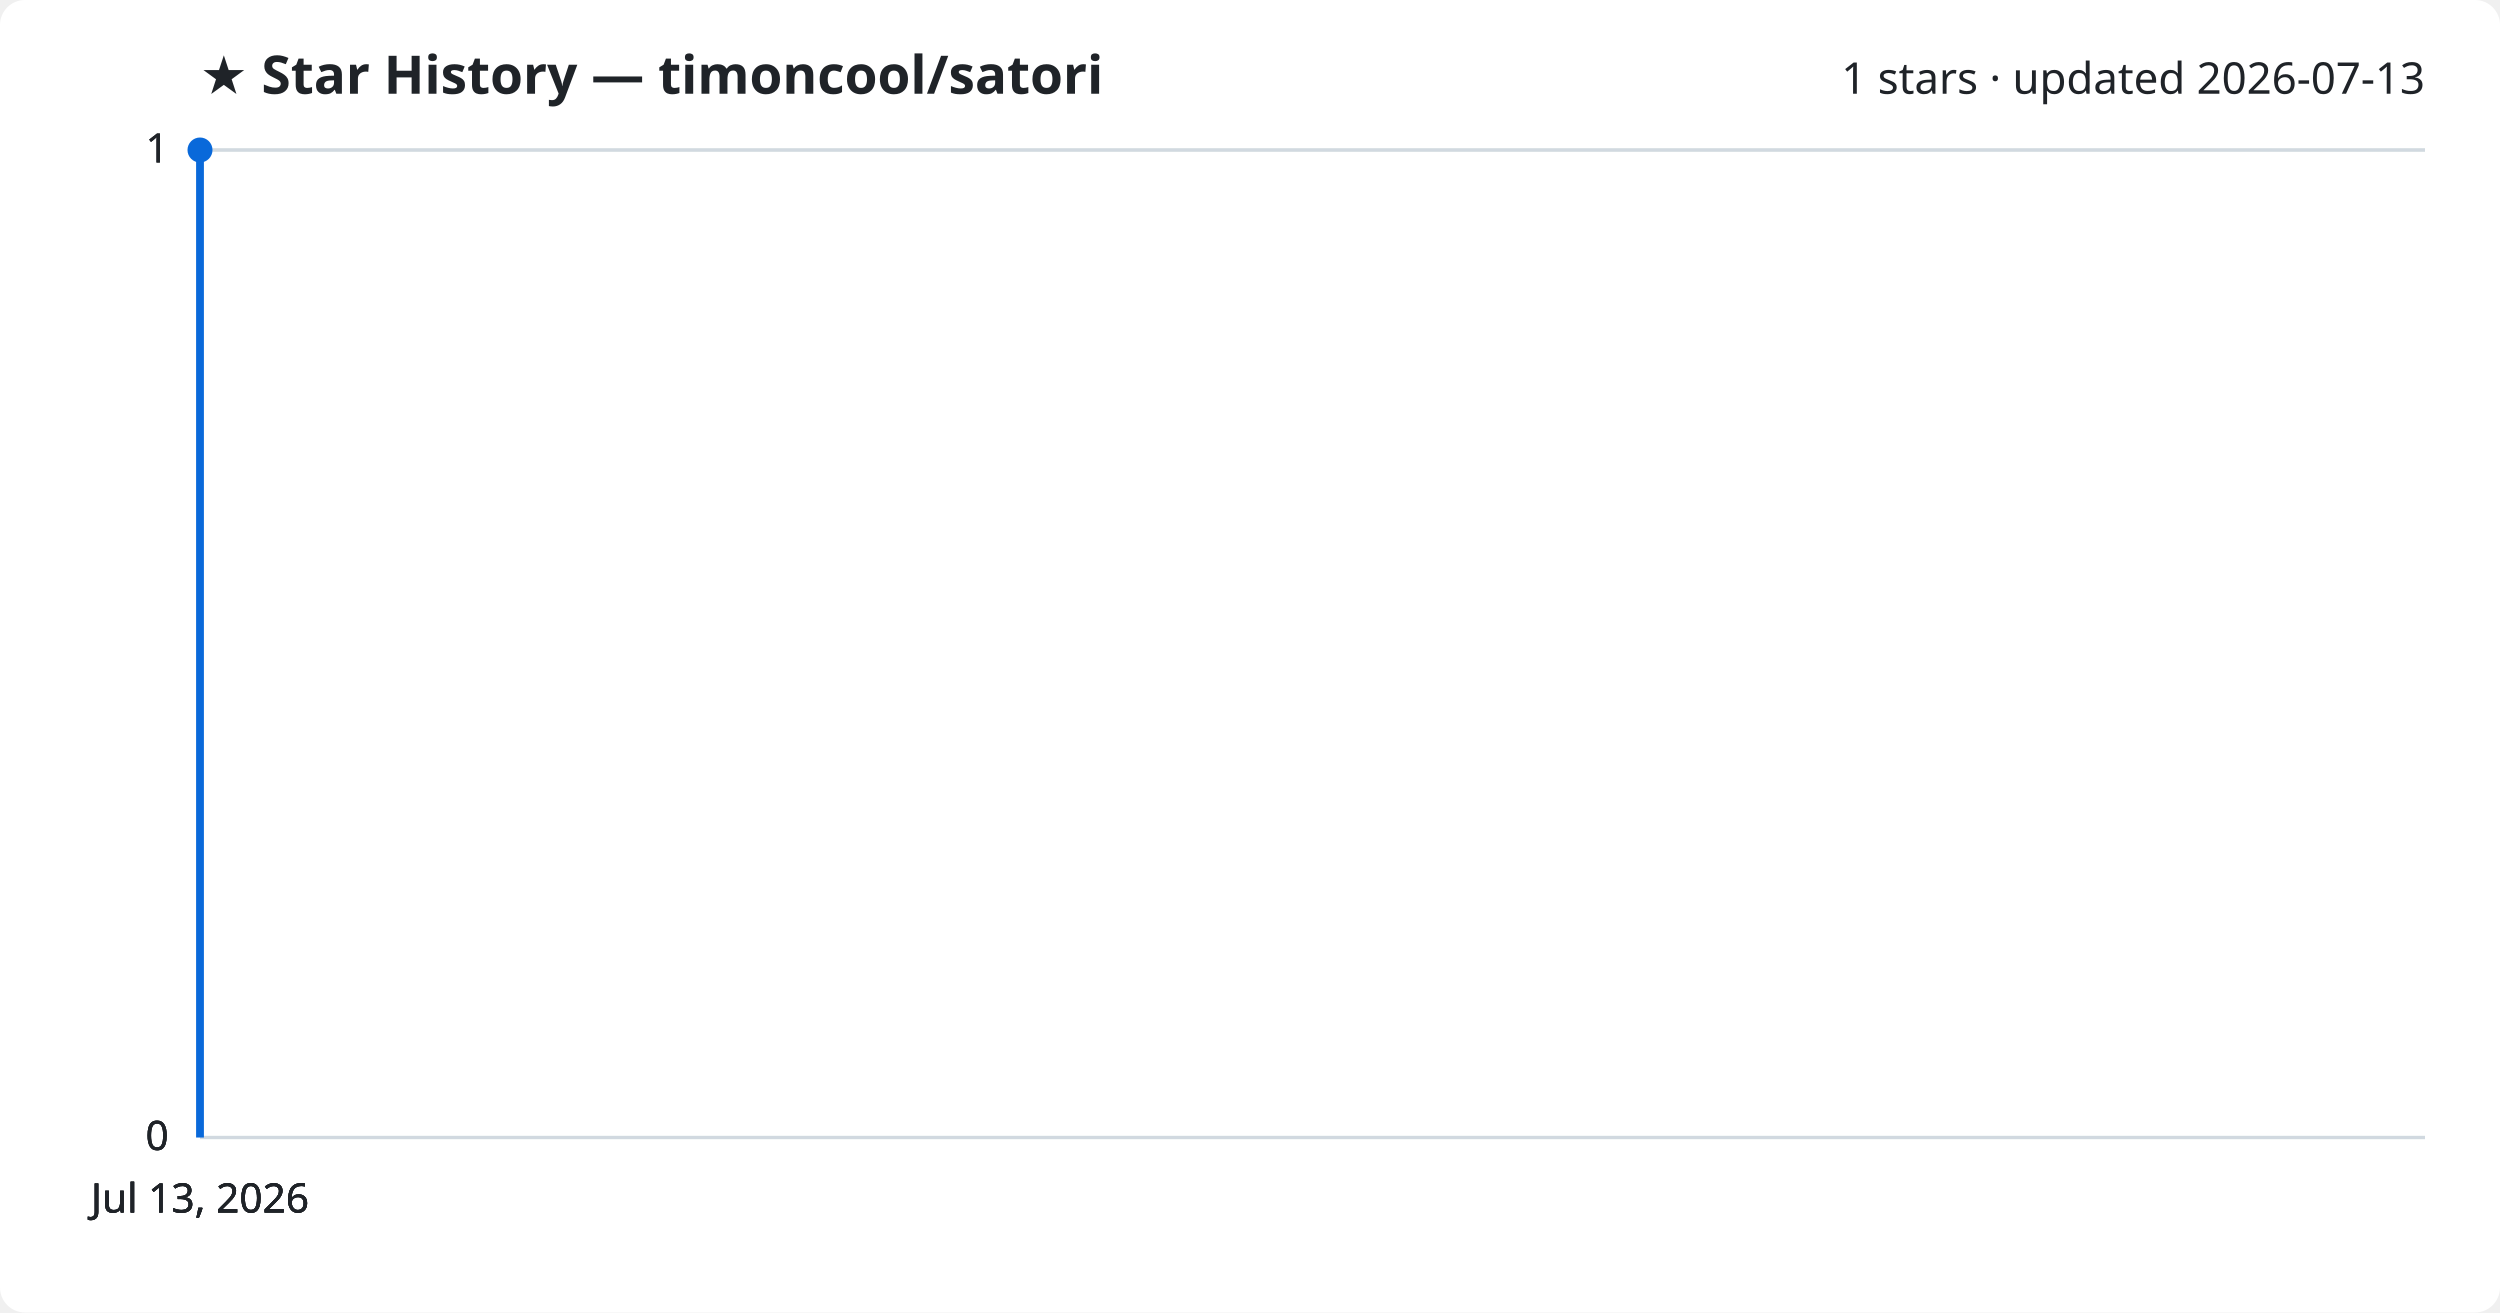
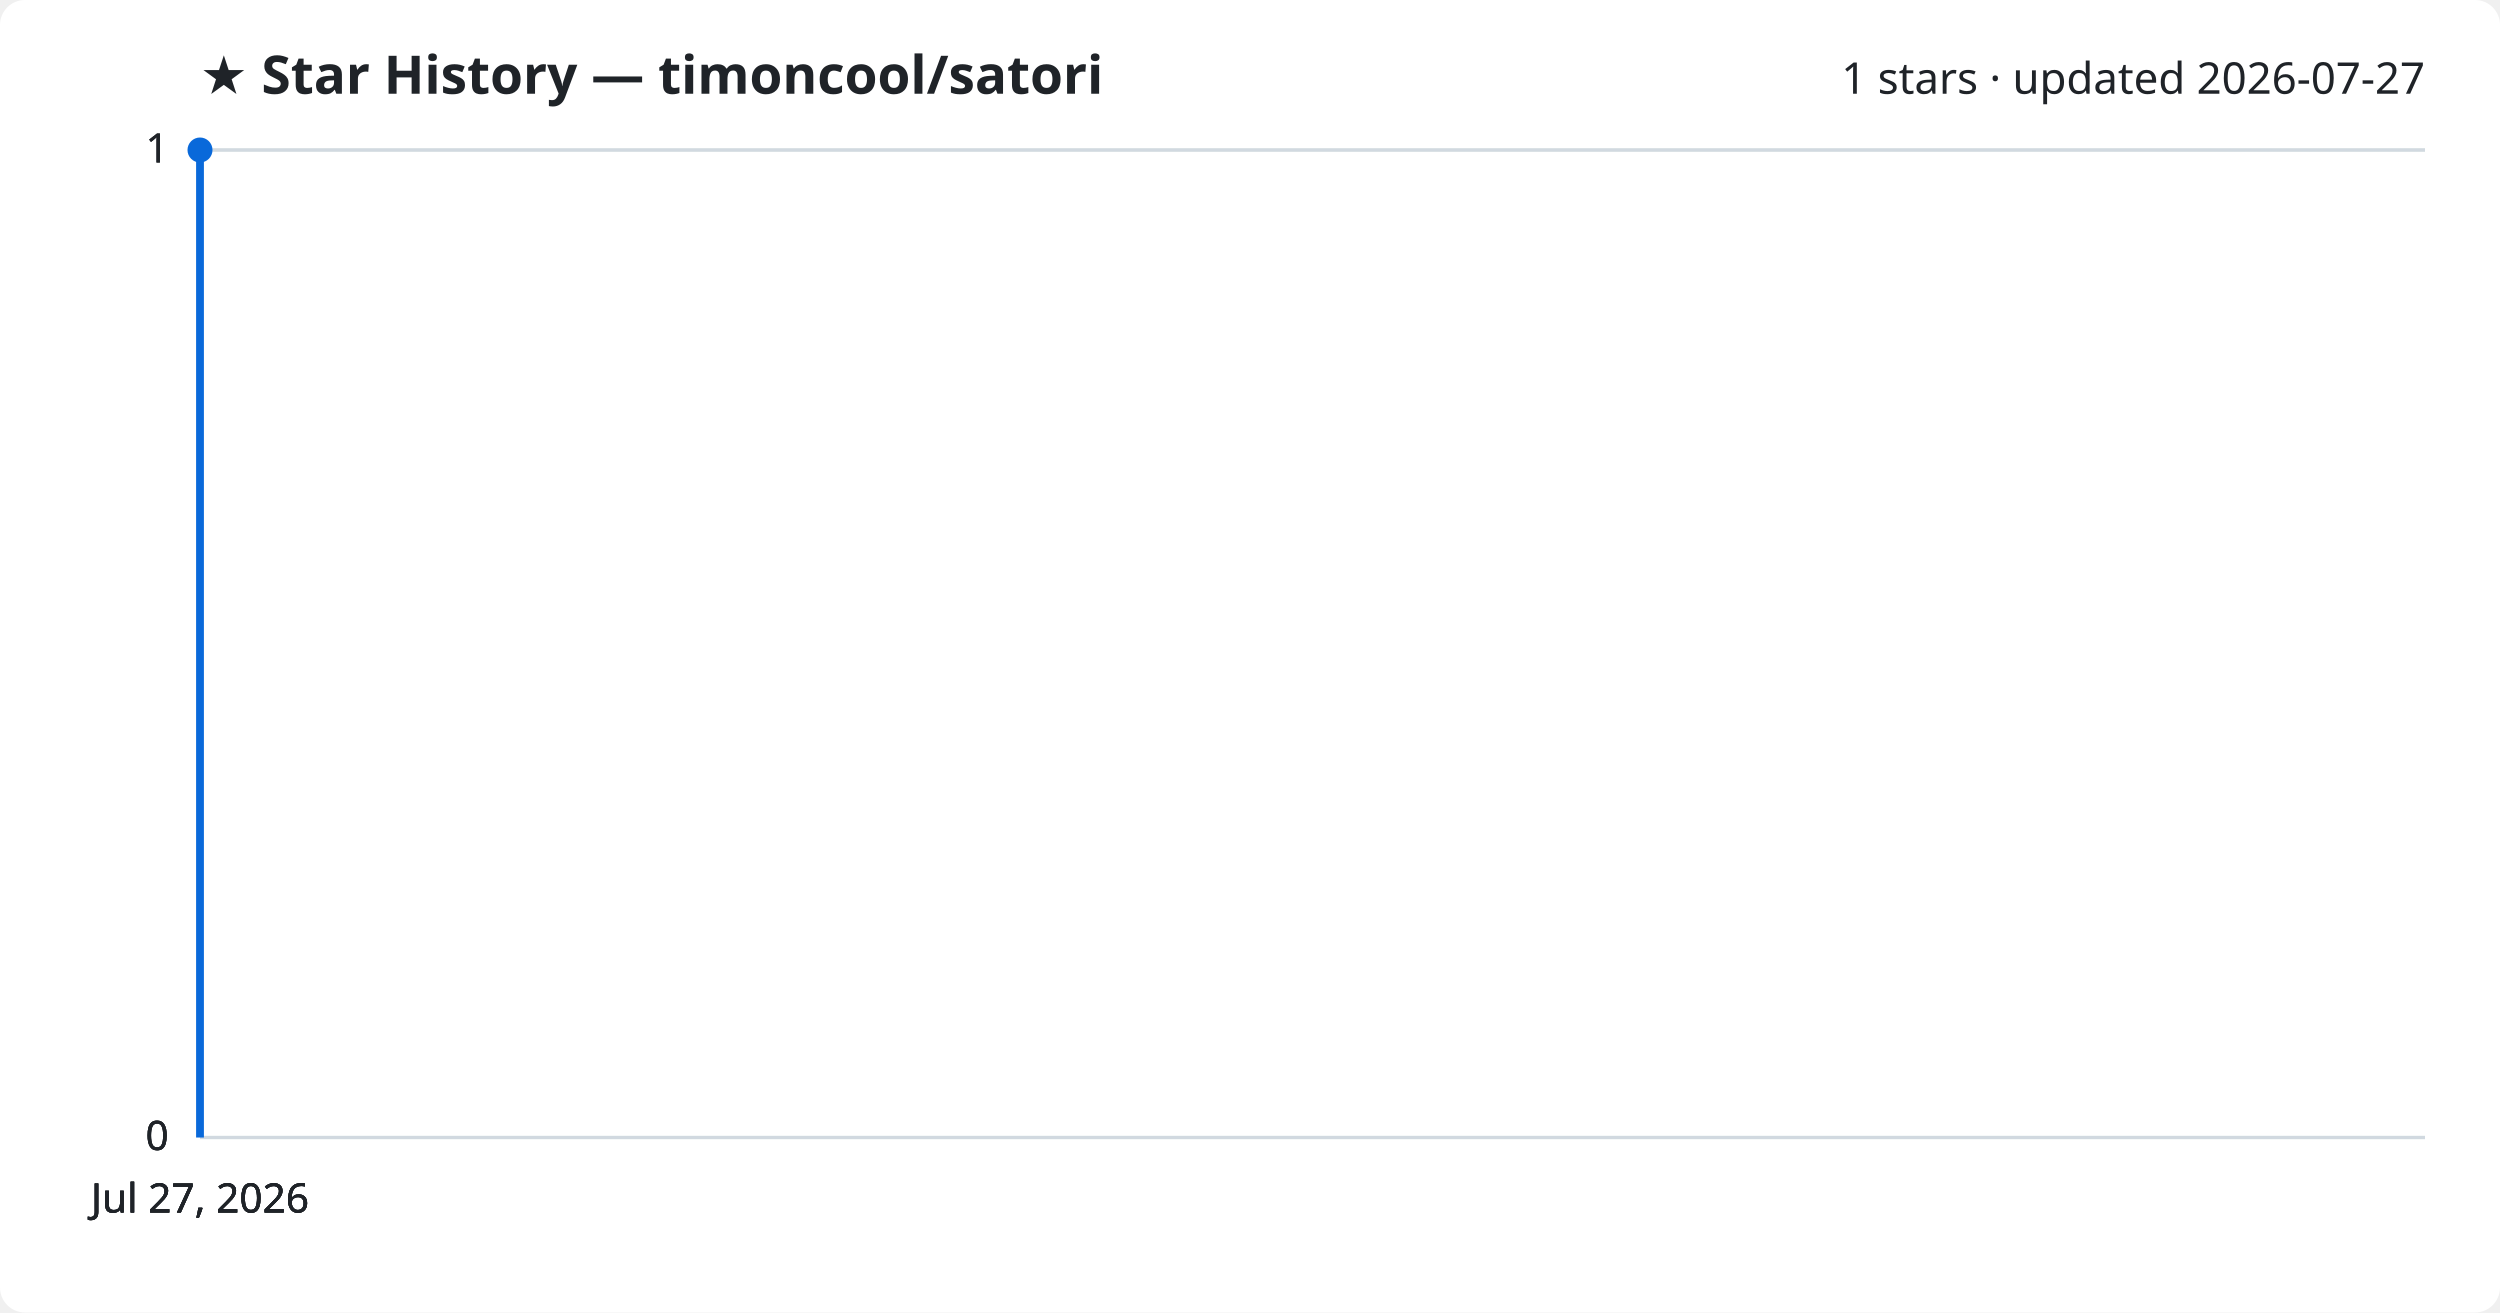
<svg xmlns="http://www.w3.org/2000/svg" viewBox="0 0 800 420" font-family="Segoe UI, sans-serif">
  <rect width="800" height="420" fill="#ffffff" rx="8" />
  <text x="64" y="30" fill="#1f2328" font-size="17" font-weight="700">★ Star History — timoncool/satori</text>
-   <text x="776" y="30" fill="#1f2328" font-size="14" text-anchor="end">1 stars · updated 2026-07-13</text>
+   <text x="776" y="30" fill="#1f2328" font-size="14" text-anchor="end">1 stars · updated 2026-07-27</text>
  <line x1="64" y1="364.0" x2="776" y2="364.0" stroke="#d1d9e0" stroke-width="1" />
  <text x="54" y="368.0" fill="#1f2328" font-size="13" text-anchor="end">0</text>
  <line x1="64" y1="364.0" x2="776" y2="364.0" stroke="#d1d9e0" stroke-width="1" />
  <text x="54" y="368.0" fill="#1f2328" font-size="13" text-anchor="end">0</text>
  <line x1="64" y1="364.0" x2="776" y2="364.0" stroke="#d1d9e0" stroke-width="1" />
  <text x="54" y="368.0" fill="#1f2328" font-size="13" text-anchor="end">0</text>
  <line x1="64" y1="48.0" x2="776" y2="48.0" stroke="#d1d9e0" stroke-width="1" />
  <text x="54" y="52.0" fill="#1f2328" font-size="13" text-anchor="end">1</text>
  <line x1="64" y1="48.0" x2="776" y2="48.0" stroke="#d1d9e0" stroke-width="1" />
  <text x="54" y="52.0" fill="#1f2328" font-size="13" text-anchor="end">1</text>
  <path d="M64.0,364.0 L64.0,48.0 L64.0,48.0" fill="none" stroke="#0969da" stroke-width="2.5" stroke-linejoin="round" />
  <circle cx="64.0" cy="48.0" r="4" fill="#0969da" />
-   <text x="64.0" y="388" fill="#1f2328" font-size="13" text-anchor="middle">Jul 13, 2026</text>
-   <text x="64.0" y="388" fill="#1f2328" font-size="13" text-anchor="middle">Jul 13, 2026</text>
-   <text x="64.0" y="388" fill="#1f2328" font-size="13" text-anchor="middle">Jul 13, 2026</text>
-   <text x="64.0" y="388" fill="#1f2328" font-size="13" text-anchor="middle">Jul 13, 2026</text>
+   <text x="64.0" y="388" fill="#1f2328" font-size="13" text-anchor="middle">Jul 27, 2026</text>
+   <text x="64.0" y="388" fill="#1f2328" font-size="13" text-anchor="middle">Jul 27, 2026</text>
+   <text x="64.0" y="388" fill="#1f2328" font-size="13" text-anchor="middle">Jul 27, 2026</text>
+   <text x="64.0" y="388" fill="#1f2328" font-size="13" text-anchor="middle">Jul 27, 2026</text>
</svg>
